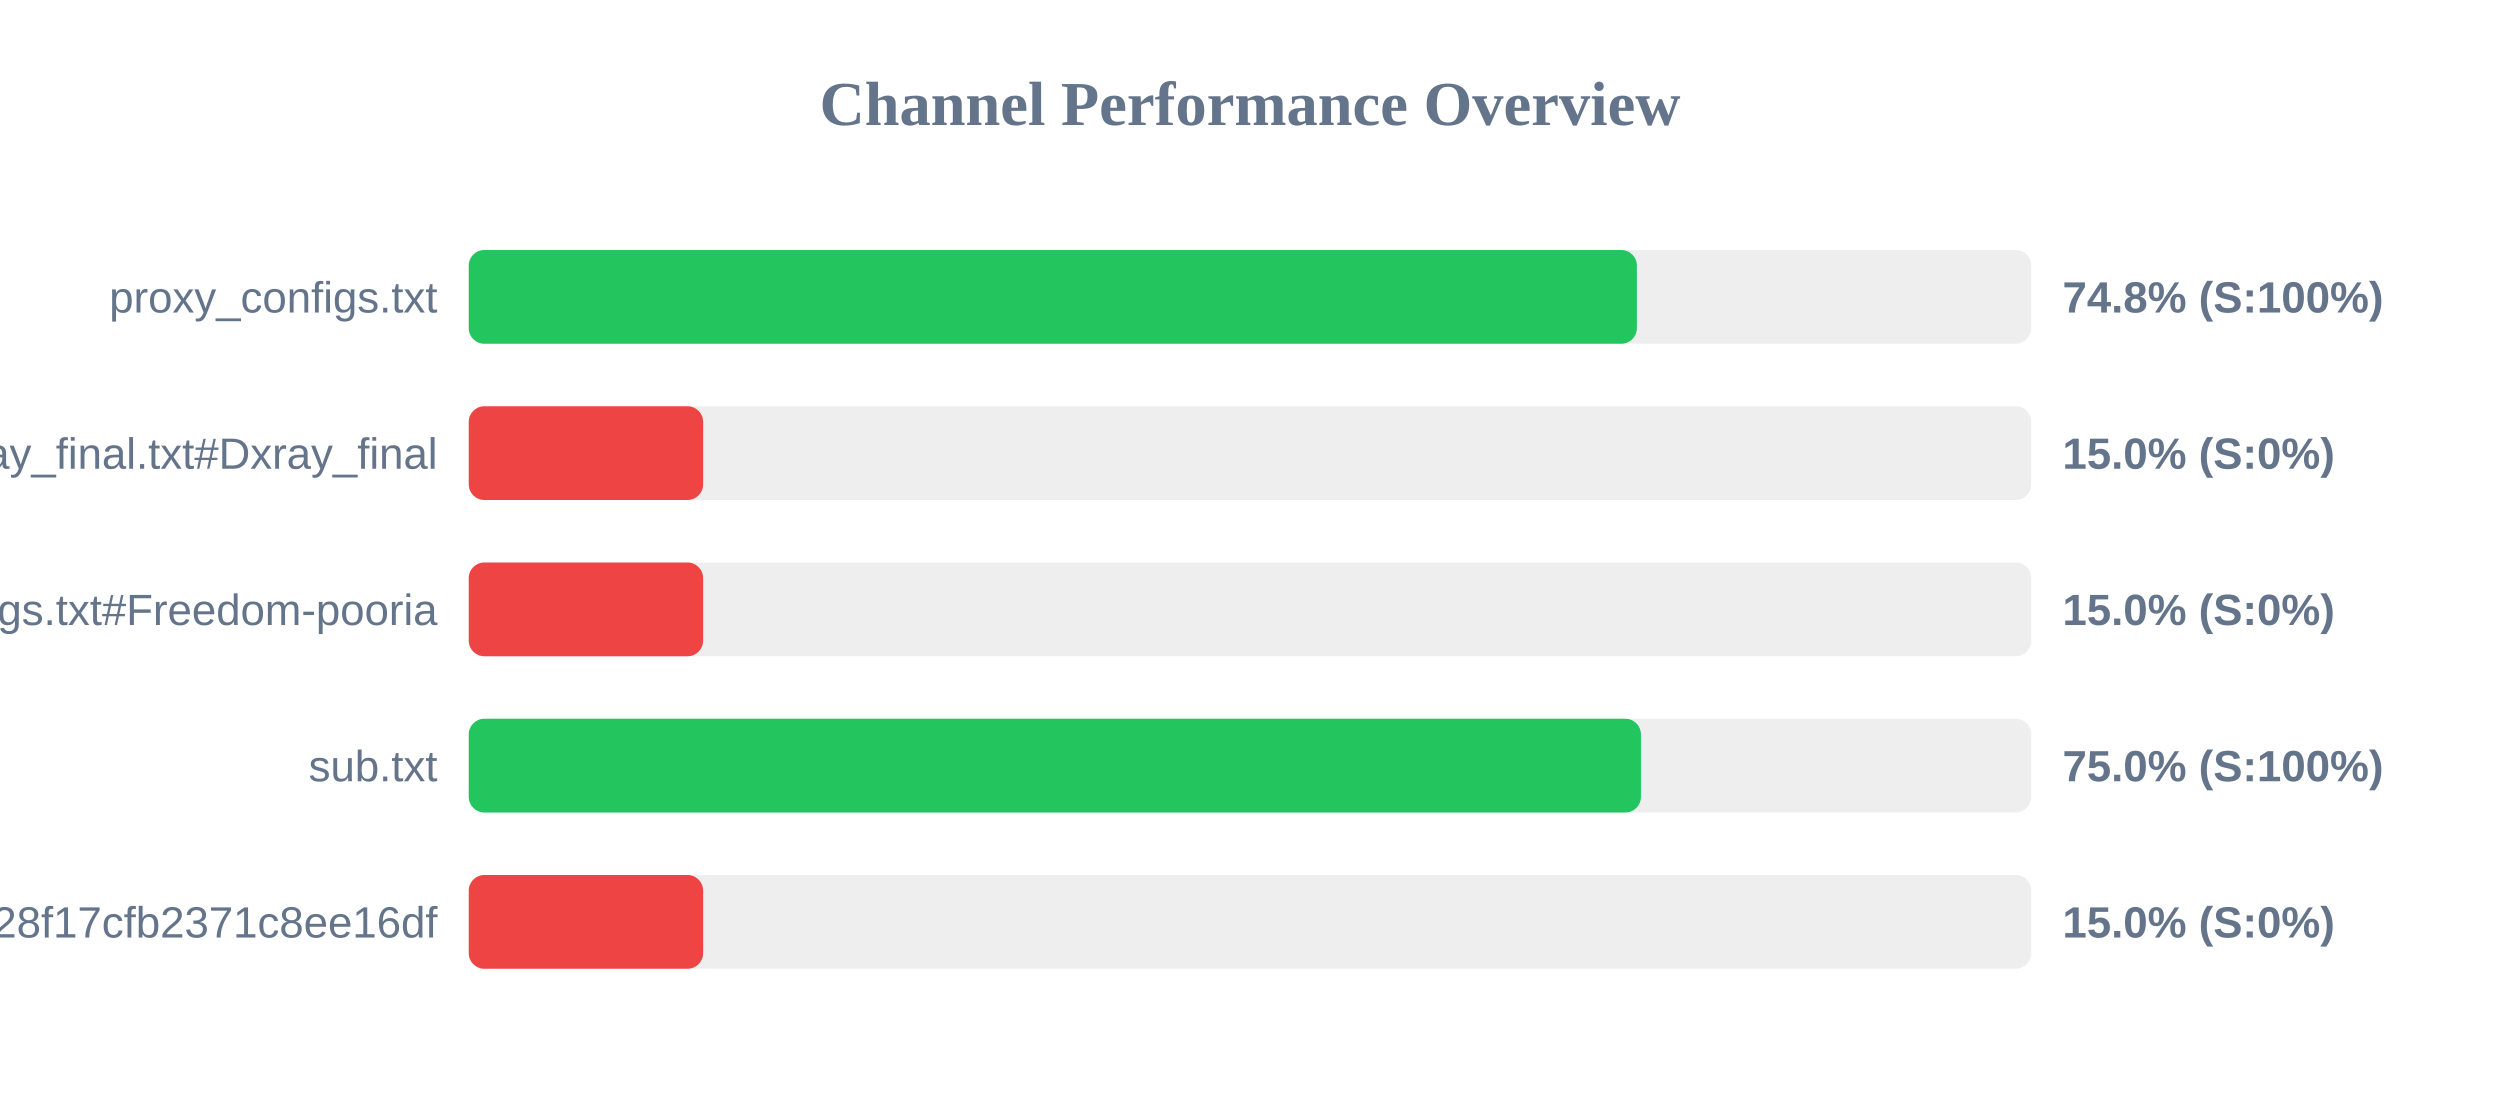
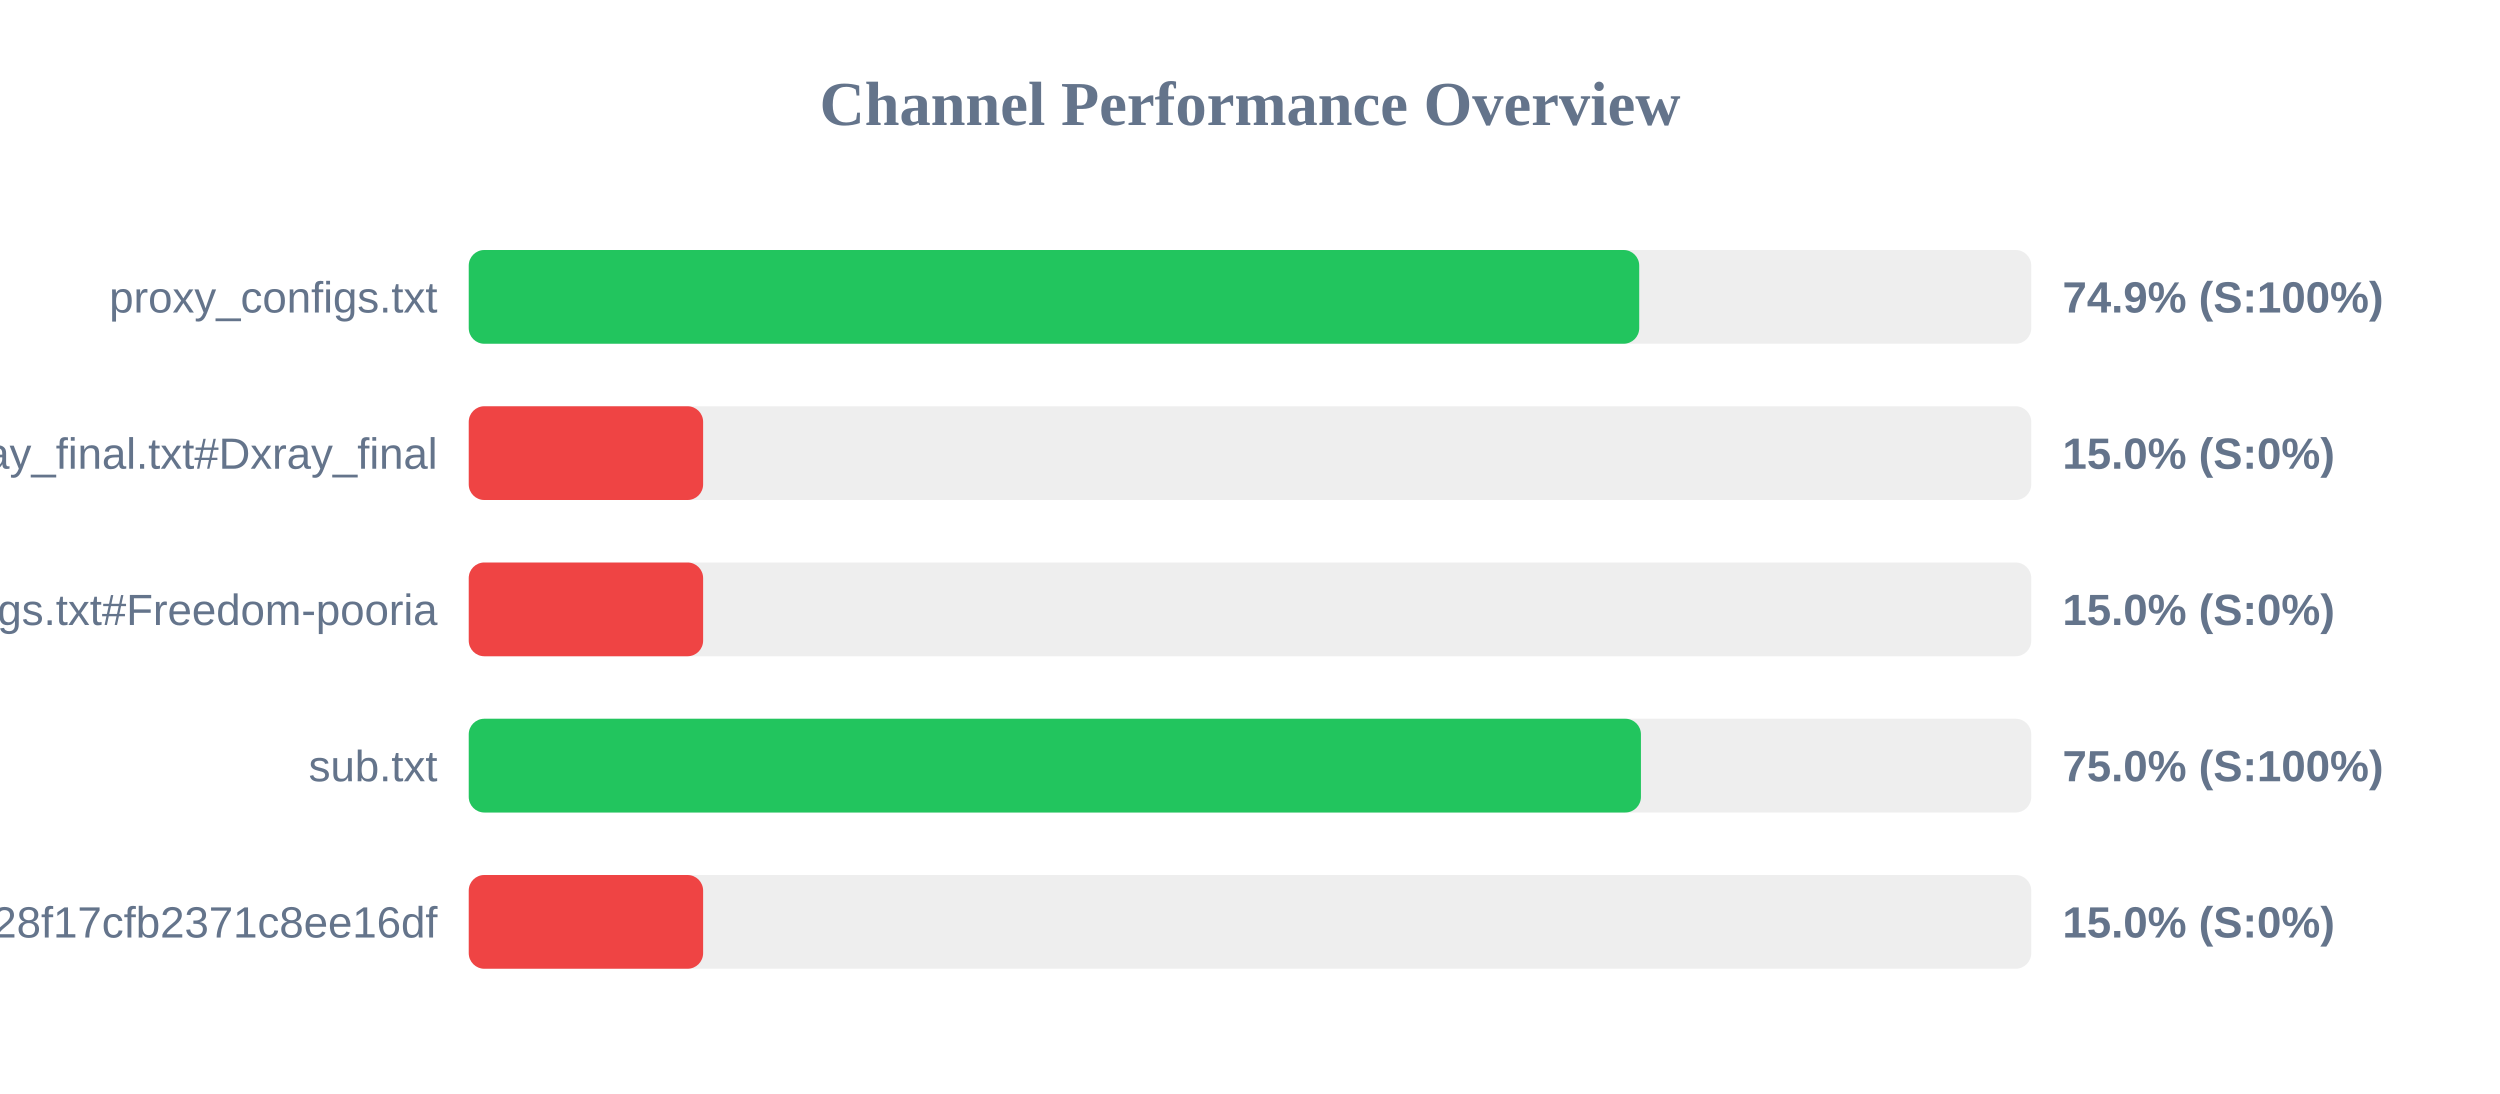
<svg xmlns="http://www.w3.org/2000/svg" width="800" height="350" version="1.1">
  <style>
        .row { font: 14px Arial; fill: #64748b; }
        .score { font: bold 14px Arial; fill: #64748b; }
    </style>
  <text x="400" y="40" text-anchor="middle" font-size="20px" font-weight="bold" fill="#64748b">Channel Performance Overview</text>
  <rect x="150" y="80" width="500" height="30" fill="#eee" rx="5" />
-   <rect x="150" y="80" width="373.8" height="30" fill="#22c55e" rx="5" />
+   <rect x="150" y="80" width="374.55" height="30" fill="#22c55e" rx="5" />
  <text x="140" y="100" text-anchor="end" class="row">proxy_configs.txt</text>
-   <text x="660" y="100" text-anchor="start" class="score">74.8% (S:100%)</text>
+   <text x="660" y="100" text-anchor="start" class="score">74.9% (S:100%)</text>
  <rect x="150" y="130" width="500" height="30" fill="#eee" rx="5" />
  <rect x="150" y="130" width="75.0" height="30" fill="#ef4444" rx="5" />
  <text x="140" y="150" text-anchor="end" class="row">xray_final.txt#Dxray_final</text>
  <text x="660" y="150" text-anchor="start" class="score">15.0% (S:0%)</text>
  <rect x="150" y="180" width="500" height="30" fill="#eee" rx="5" />
  <rect x="150" y="180" width="75.0" height="30" fill="#ef4444" rx="5" />
  <text x="140" y="200" text-anchor="end" class="row">v2ray_configs.txt#Freedom-pooria</text>
  <text x="660" y="200" text-anchor="start" class="score">15.0% (S:0%)</text>
  <rect x="150" y="230" width="500" height="30" fill="#eee" rx="5" />
  <rect x="150" y="230" width="375.1" height="30" fill="#22c55e" rx="5" />
  <text x="140" y="250" text-anchor="end" class="row">sub.txt</text>
  <text x="660" y="250" text-anchor="start" class="score">75.0% (S:100%)</text>
  <rect x="150" y="280" width="500" height="30" fill="#eee" rx="5" />
  <rect x="150" y="280" width="75.0" height="30" fill="#ef4444" rx="5" />
  <text x="140" y="300" text-anchor="end" class="row">?token=fedfed7b41b828f17cfb2371c8ee16df</text>
  <text x="660" y="300" text-anchor="start" class="score">15.0% (S:0%)</text>
</svg>
